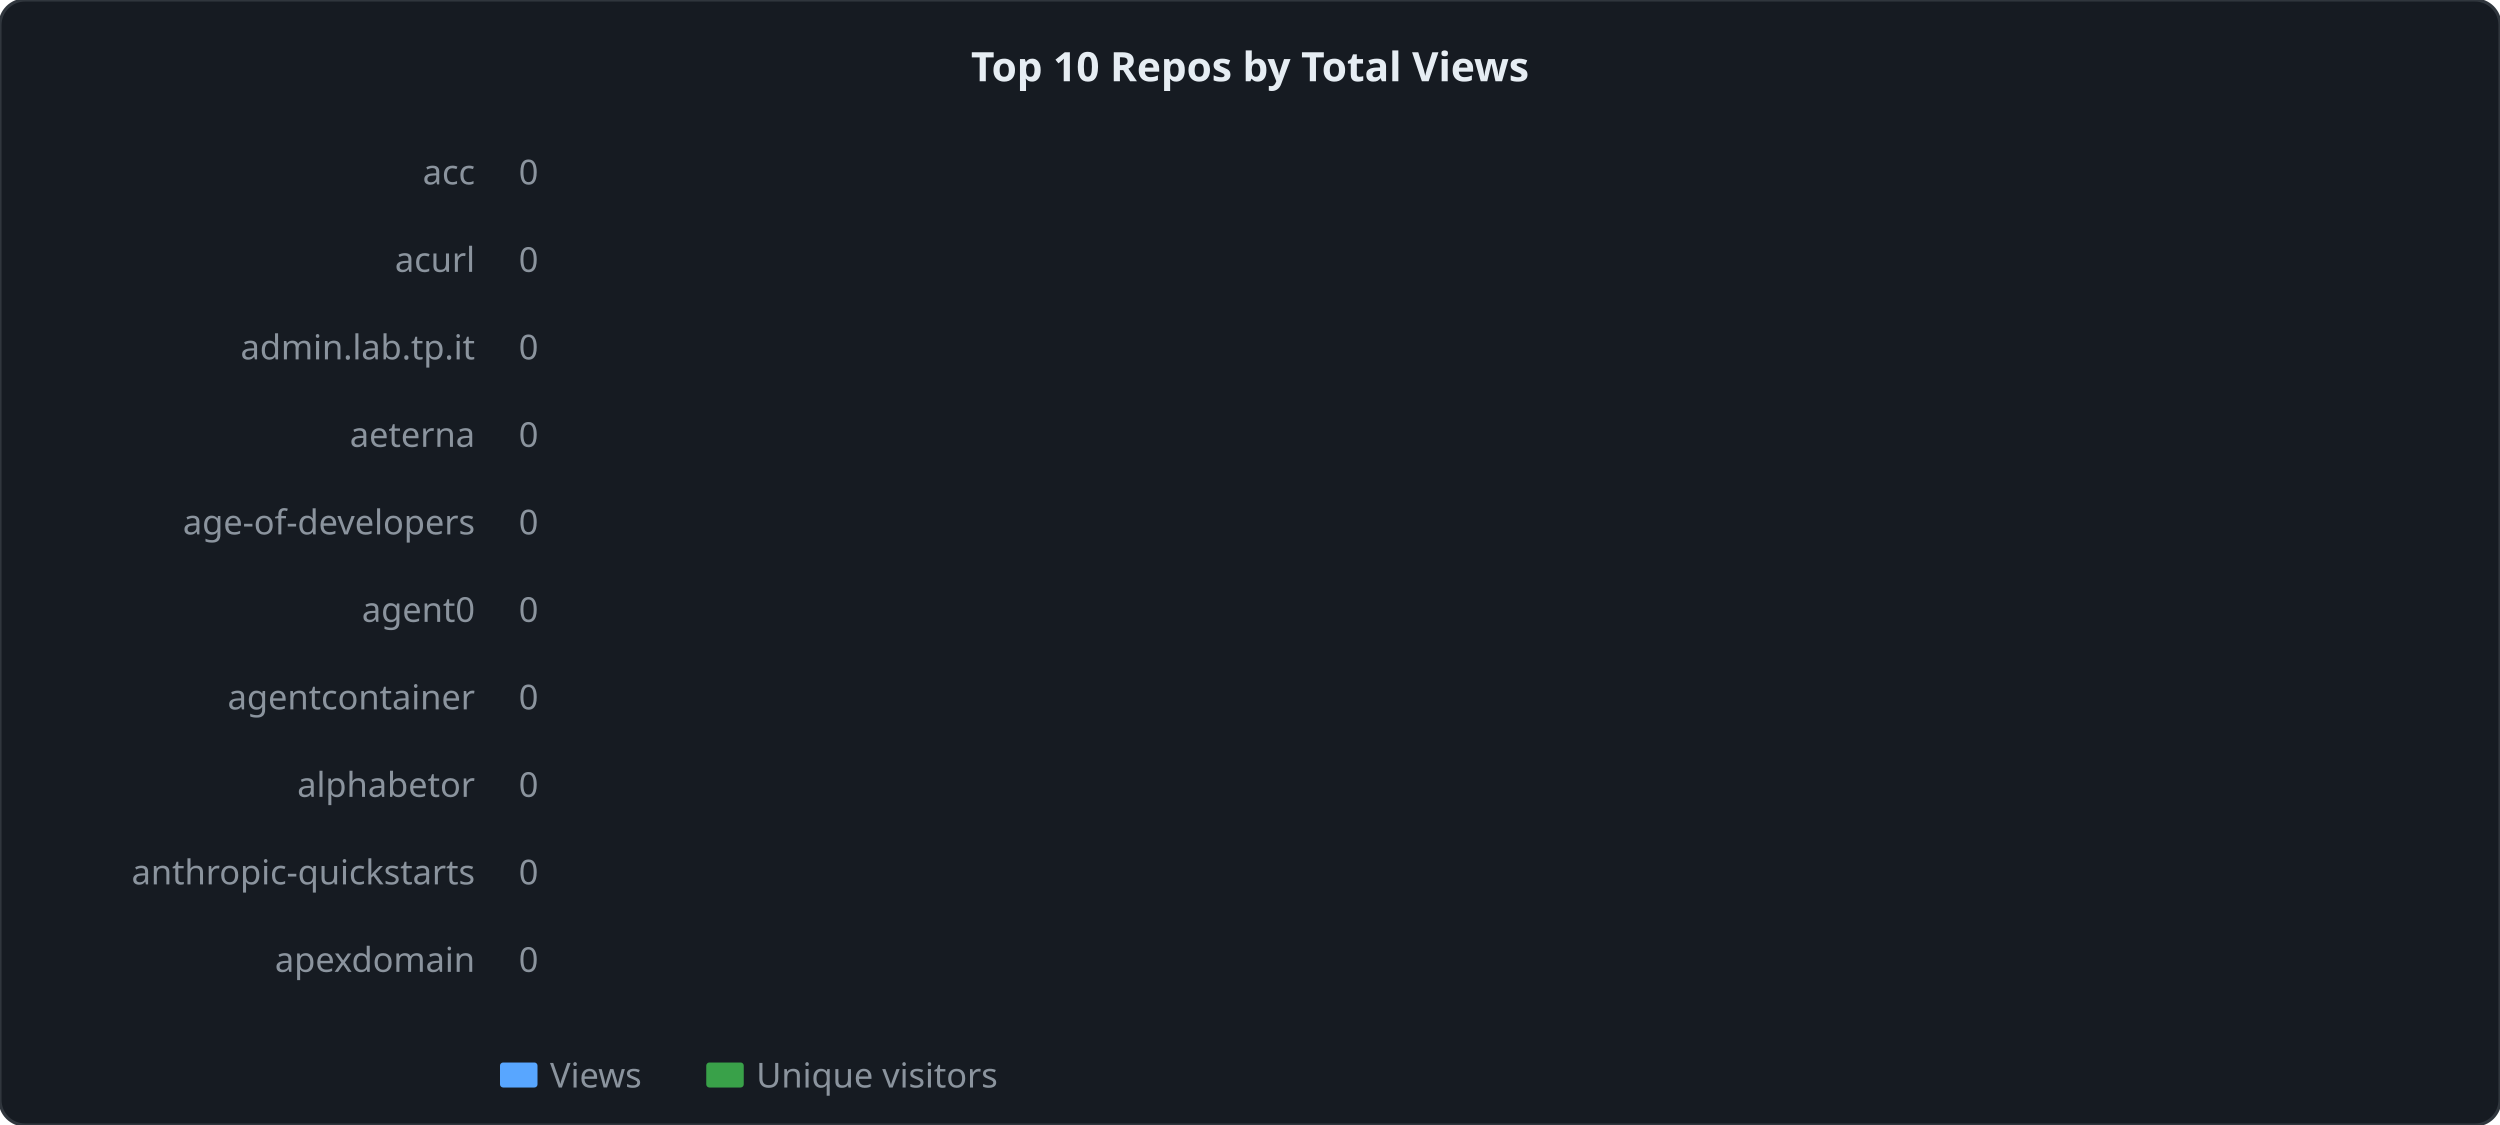
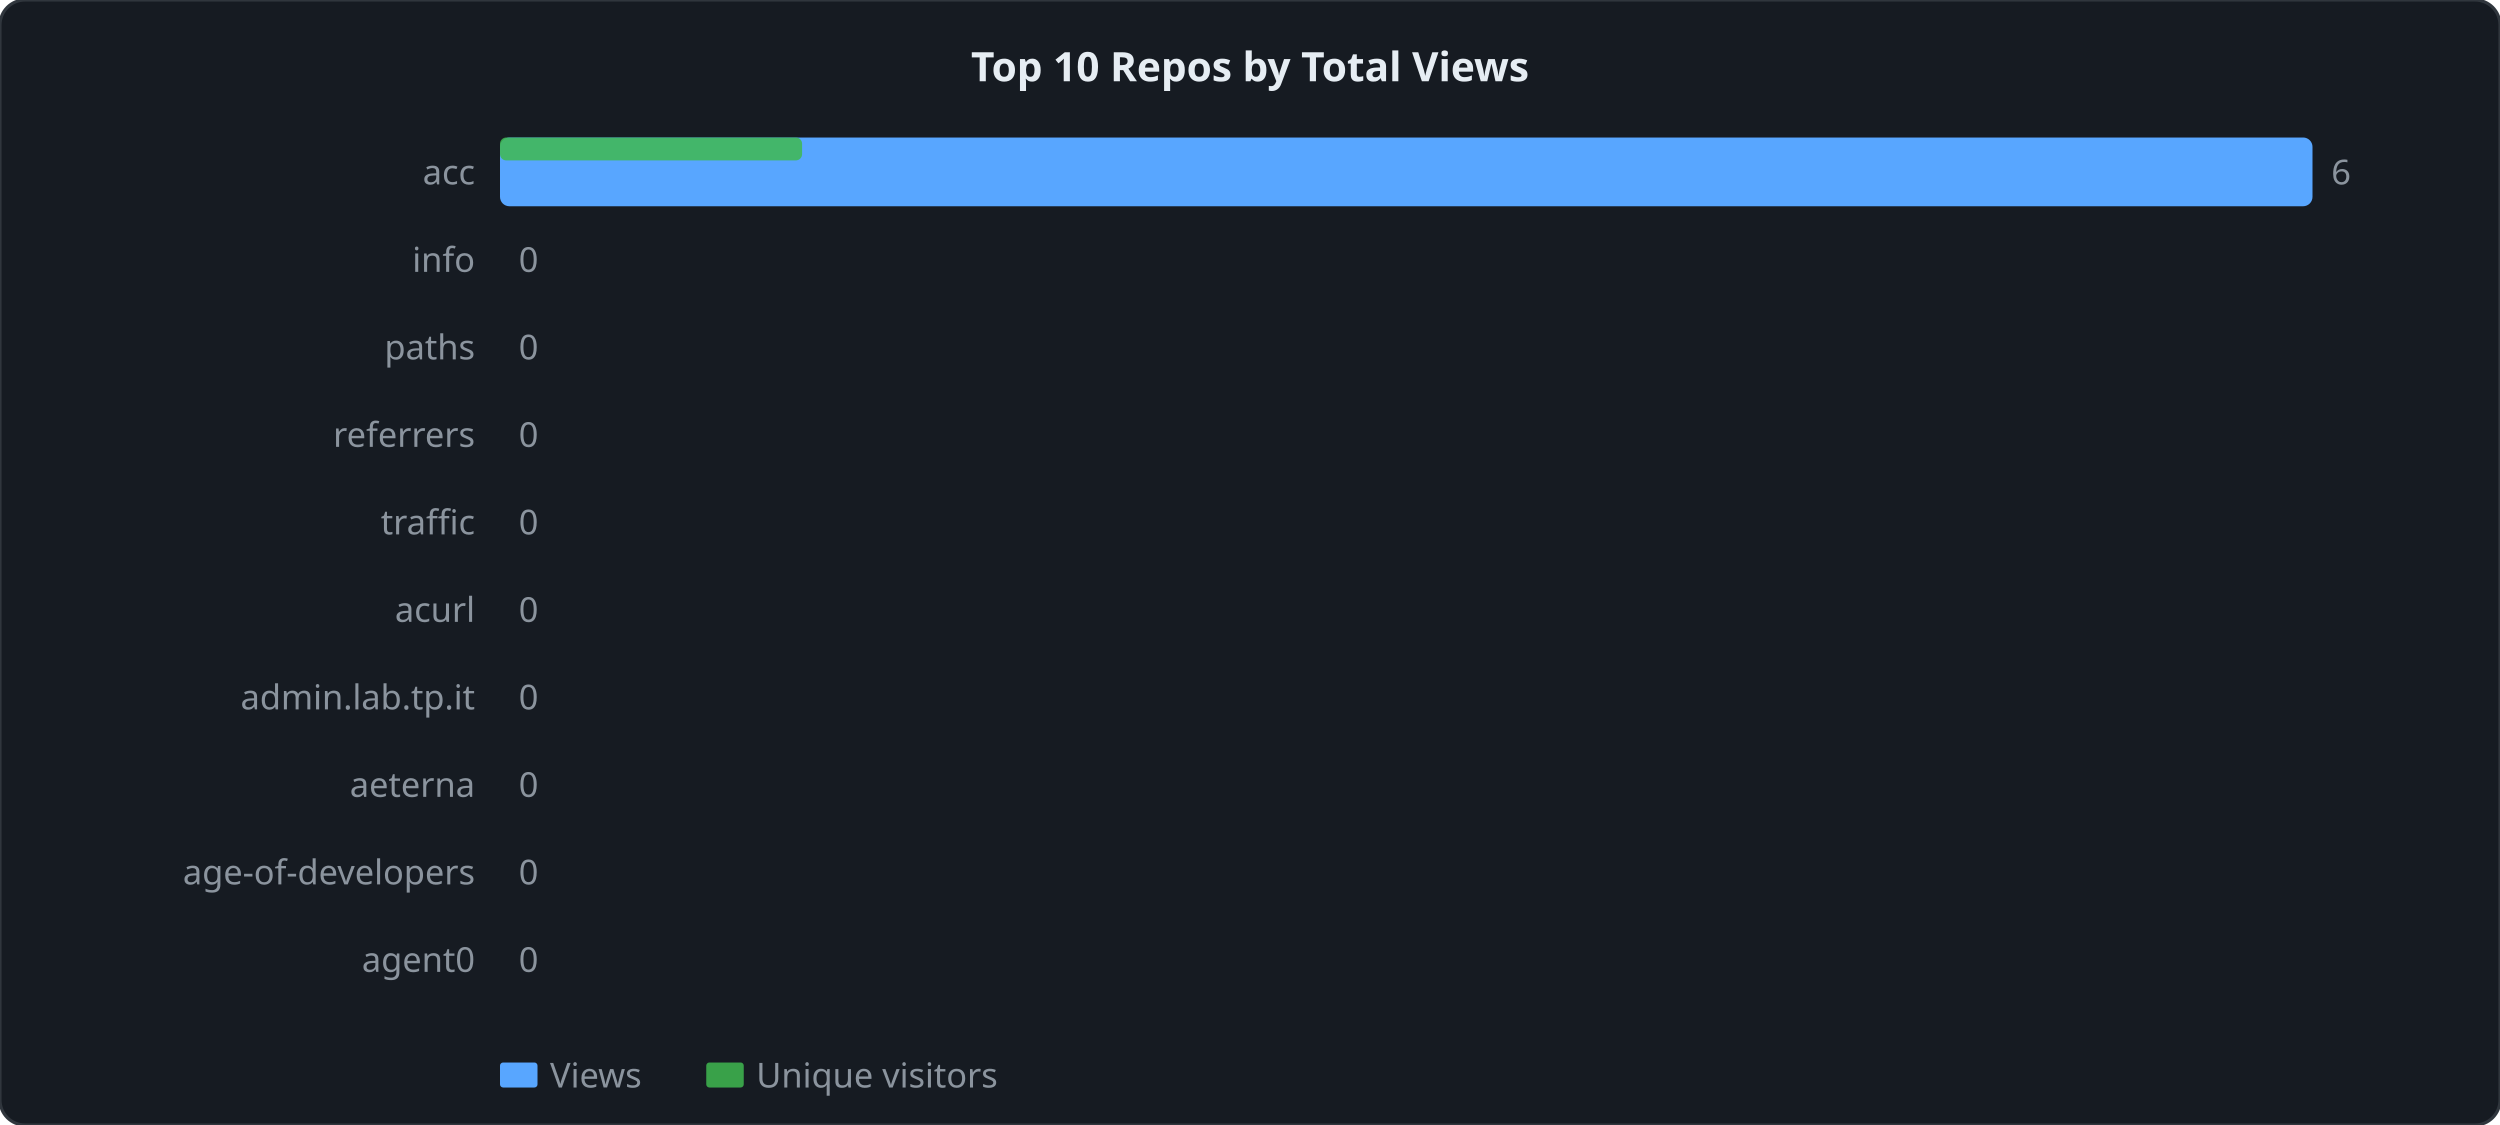
<svg xmlns="http://www.w3.org/2000/svg" width="800" height="360" viewBox="0 0 800 360">
  <style>
  .lbl { font: 11px sans-serif; fill: #8b949e; }
  .ttl { font: bold 13px sans-serif; fill: #e6edf3; }
  .grid { stroke: #21262d; stroke-width: 1; }
  .axis { stroke: #30363d; stroke-width: 1; fill: none; }
  .lv  { fill: none; stroke: #58a6ff;   stroke-width: 2; stroke-linejoin: round; stroke-linecap: round; }
  .lu  { fill: none; stroke: #3fb950; stroke-width: 2; stroke-linejoin: round; stroke-linecap: round; stroke-dasharray: 4 2; }
</style>
  <rect width="800" height="360" rx="8" ry="8" fill="#161b22" stroke="#30363d" stroke-width="1" />
  <text x="400" y="26" text-anchor="middle" class="ttl">Top 10 Repos by Total Views</text>
-   <rect x="160" y="44" width="0" height="22" fill="#58a6ff" rx="3" />
-   <rect x="160" y="44" width="0" height="7.333" fill="#3fb950" rx="2" opacity="0.85" />
+   <rect x="160" y="44" width="580" height="22" fill="#58a6ff" rx="3" />
+   <rect x="160" y="44" width="96.667" height="7.333" fill="#3fb950" rx="2" opacity="0.85" />
  <text x="152" y="59" text-anchor="end" class="lbl">acc</text>
-   <text x="166" y="59" class="lbl">0</text>
+   <text x="746" y="59" class="lbl">6</text>
  <rect x="160" y="72" width="0" height="22" fill="#58a6ff" rx="3" />
  <rect x="160" y="72" width="0" height="7.333" fill="#3fb950" rx="2" opacity="0.85" />
-   <text x="152" y="87" text-anchor="end" class="lbl">acurl</text>
+   <text x="152" y="87" text-anchor="end" class="lbl">info</text>
  <text x="166" y="87" class="lbl">0</text>
  <rect x="160" y="100" width="0" height="22" fill="#58a6ff" rx="3" />
  <rect x="160" y="100" width="0" height="7.333" fill="#3fb950" rx="2" opacity="0.85" />
-   <text x="152" y="115" text-anchor="end" class="lbl">admin.lab.tp.it</text>
+   <text x="152" y="115" text-anchor="end" class="lbl">paths</text>
  <text x="166" y="115" class="lbl">0</text>
  <rect x="160" y="128" width="0" height="22" fill="#58a6ff" rx="3" />
  <rect x="160" y="128" width="0" height="7.333" fill="#3fb950" rx="2" opacity="0.85" />
-   <text x="152" y="143" text-anchor="end" class="lbl">aeterna</text>
+   <text x="152" y="143" text-anchor="end" class="lbl">referrers</text>
  <text x="166" y="143" class="lbl">0</text>
  <rect x="160" y="156" width="0" height="22" fill="#58a6ff" rx="3" />
  <rect x="160" y="156" width="0" height="7.333" fill="#3fb950" rx="2" opacity="0.85" />
-   <text x="152" y="171" text-anchor="end" class="lbl">age-of-developers</text>
+   <text x="152" y="171" text-anchor="end" class="lbl">traffic</text>
  <text x="166" y="171" class="lbl">0</text>
  <rect x="160" y="184" width="0" height="22" fill="#58a6ff" rx="3" />
  <rect x="160" y="184" width="0" height="7.333" fill="#3fb950" rx="2" opacity="0.85" />
-   <text x="152" y="199" text-anchor="end" class="lbl">agent0</text>
+   <text x="152" y="199" text-anchor="end" class="lbl">acurl</text>
  <text x="166" y="199" class="lbl">0</text>
  <rect x="160" y="212" width="0" height="22" fill="#58a6ff" rx="3" />
  <rect x="160" y="212" width="0" height="7.333" fill="#3fb950" rx="2" opacity="0.85" />
-   <text x="152" y="227" text-anchor="end" class="lbl">agentcontainer</text>
+   <text x="152" y="227" text-anchor="end" class="lbl">admin.lab.tp.it</text>
  <text x="166" y="227" class="lbl">0</text>
  <rect x="160" y="240" width="0" height="22" fill="#58a6ff" rx="3" />
  <rect x="160" y="240" width="0" height="7.333" fill="#3fb950" rx="2" opacity="0.85" />
-   <text x="152" y="255" text-anchor="end" class="lbl">alphabetor</text>
+   <text x="152" y="255" text-anchor="end" class="lbl">aeterna</text>
  <text x="166" y="255" class="lbl">0</text>
  <rect x="160" y="268" width="0" height="22" fill="#58a6ff" rx="3" />
  <rect x="160" y="268" width="0" height="7.333" fill="#3fb950" rx="2" opacity="0.85" />
-   <text x="152" y="283" text-anchor="end" class="lbl">anthropic-quickstarts</text>
+   <text x="152" y="283" text-anchor="end" class="lbl">age-of-developers</text>
  <text x="166" y="283" class="lbl">0</text>
  <rect x="160" y="296" width="0" height="22" fill="#58a6ff" rx="3" />
  <rect x="160" y="296" width="0" height="7.333" fill="#3fb950" rx="2" opacity="0.85" />
-   <text x="152" y="311" text-anchor="end" class="lbl">apexdomain</text>
+   <text x="152" y="311" text-anchor="end" class="lbl">agent0</text>
  <text x="166" y="311" class="lbl">0</text>
  <rect x="160" y="340" width="12" height="8" fill="#58a6ff" rx="1" />
  <text x="176" y="348" class="lbl">Views</text>
  <rect x="226" y="340" width="12" height="8" fill="#3fb950" rx="1" opacity="0.85" />
  <text x="242" y="348" class="lbl">Unique visitors</text>
</svg>
